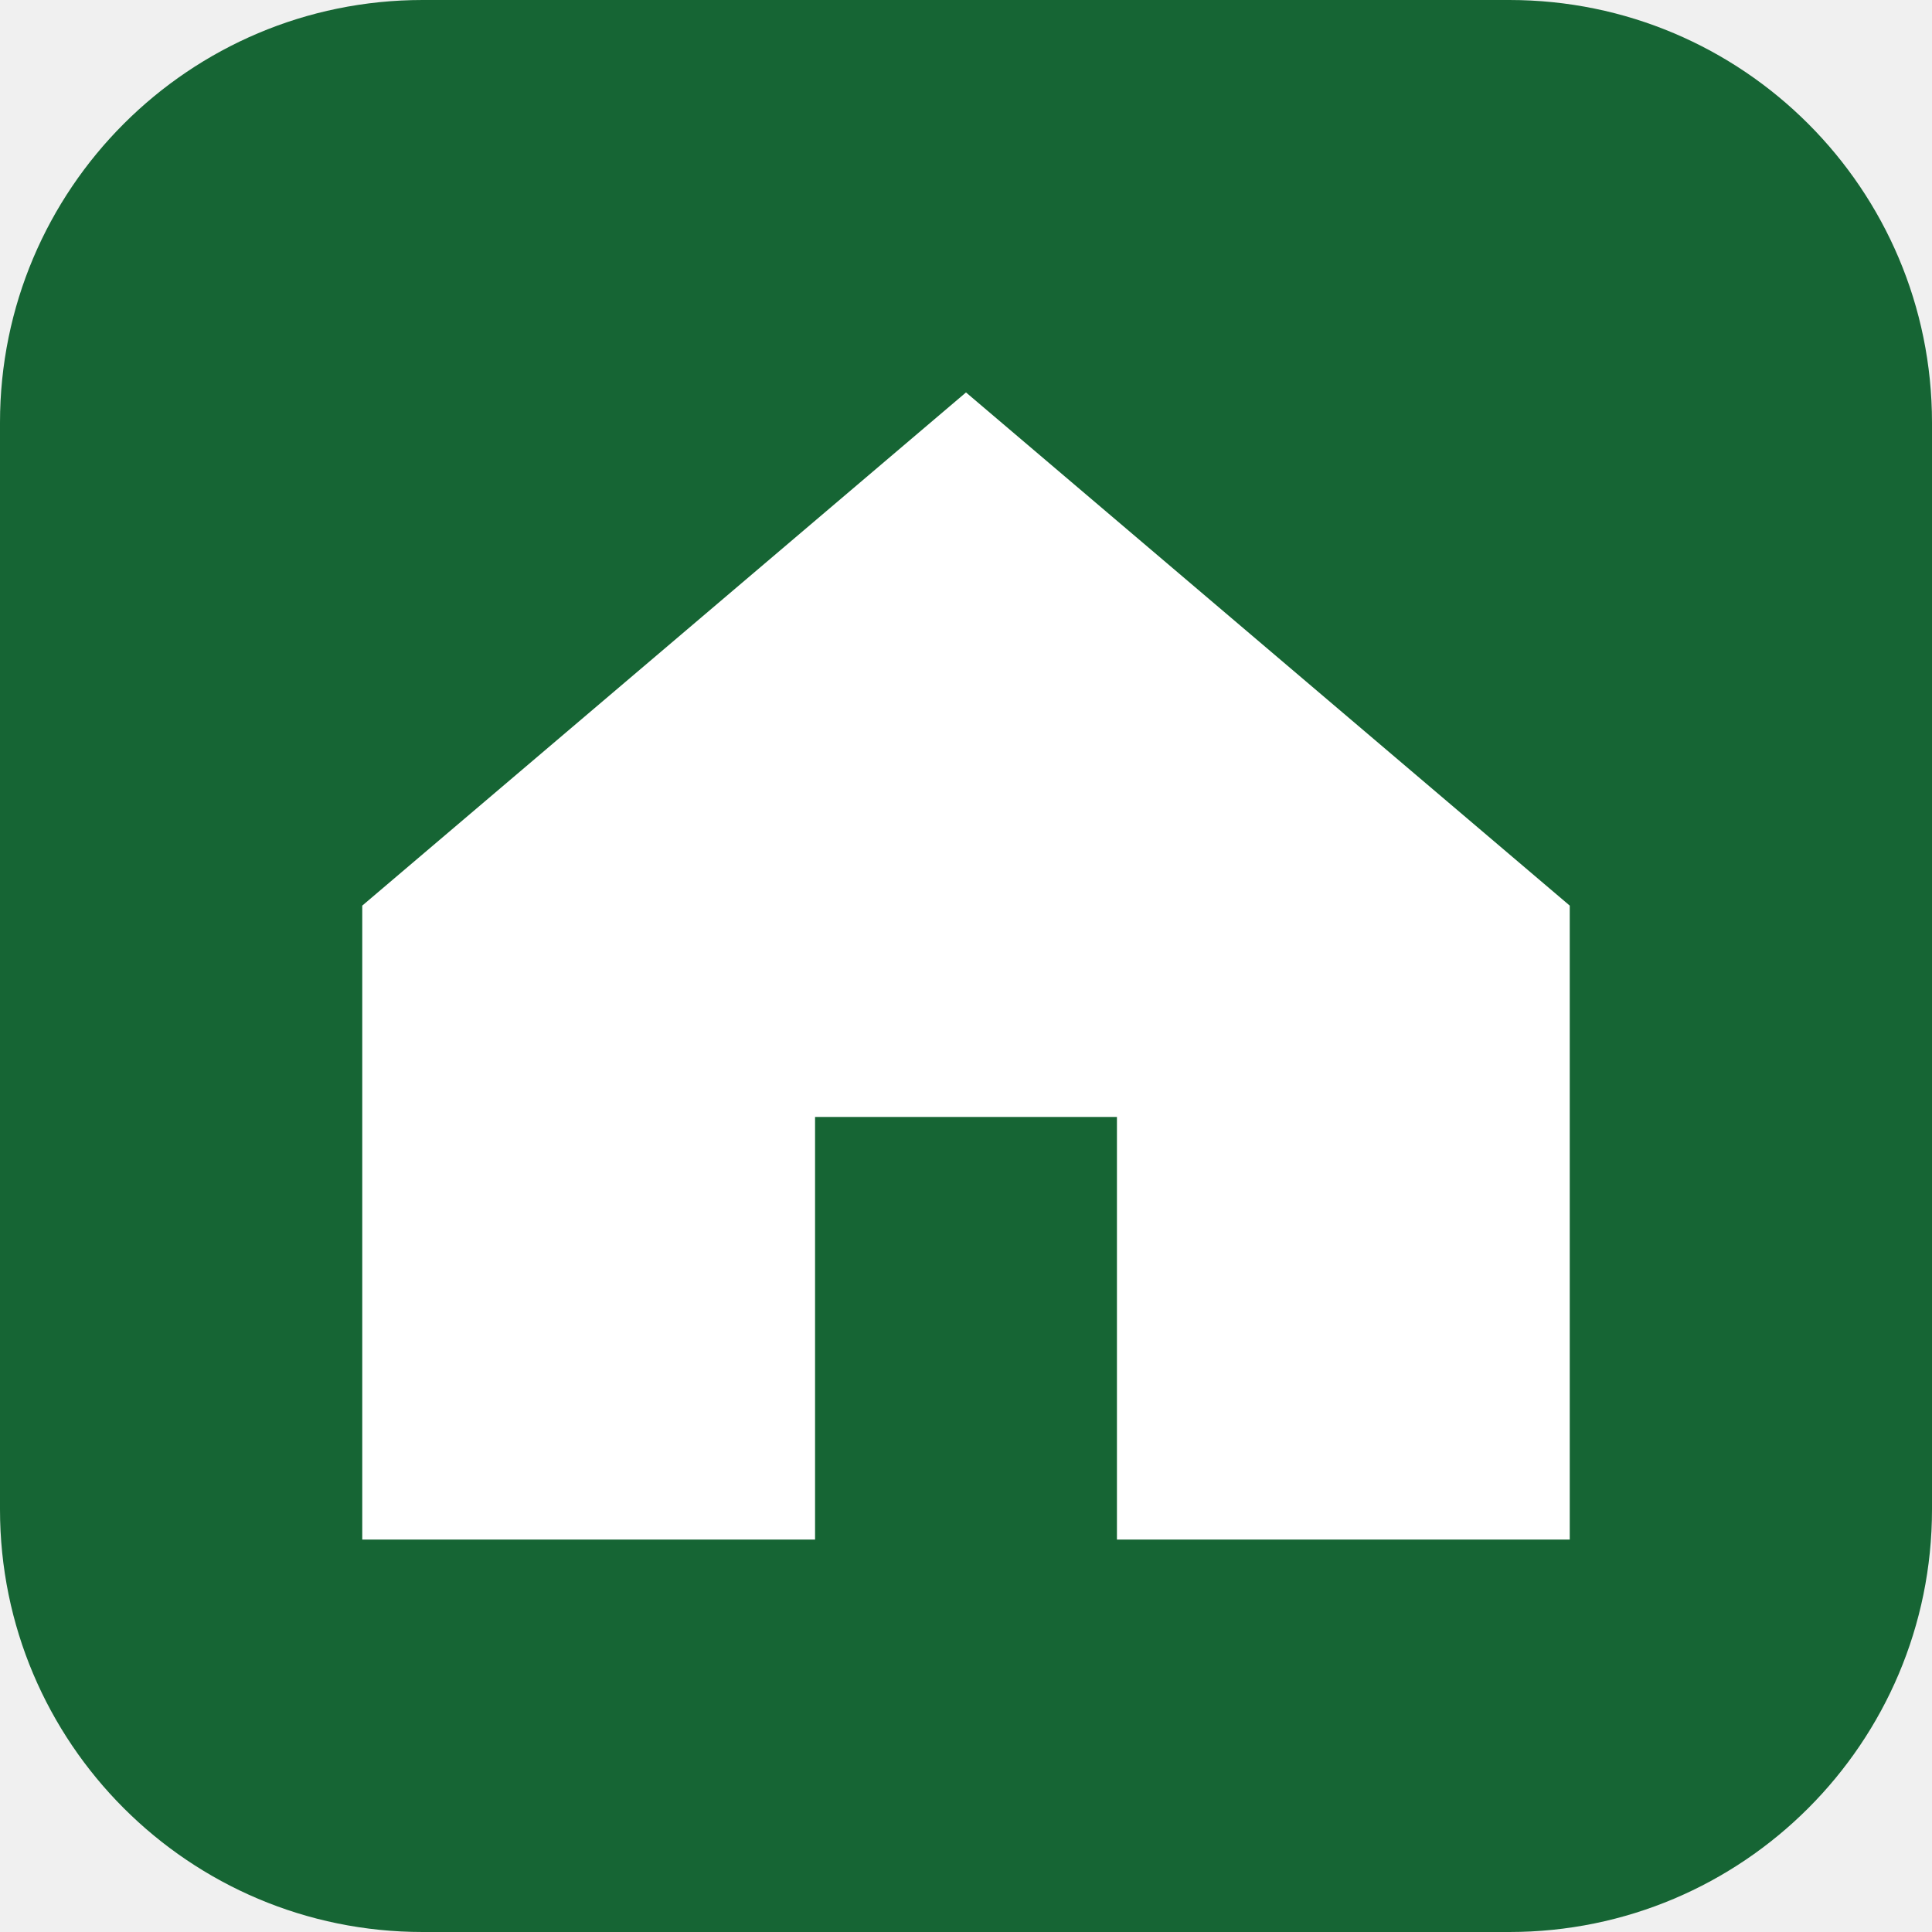
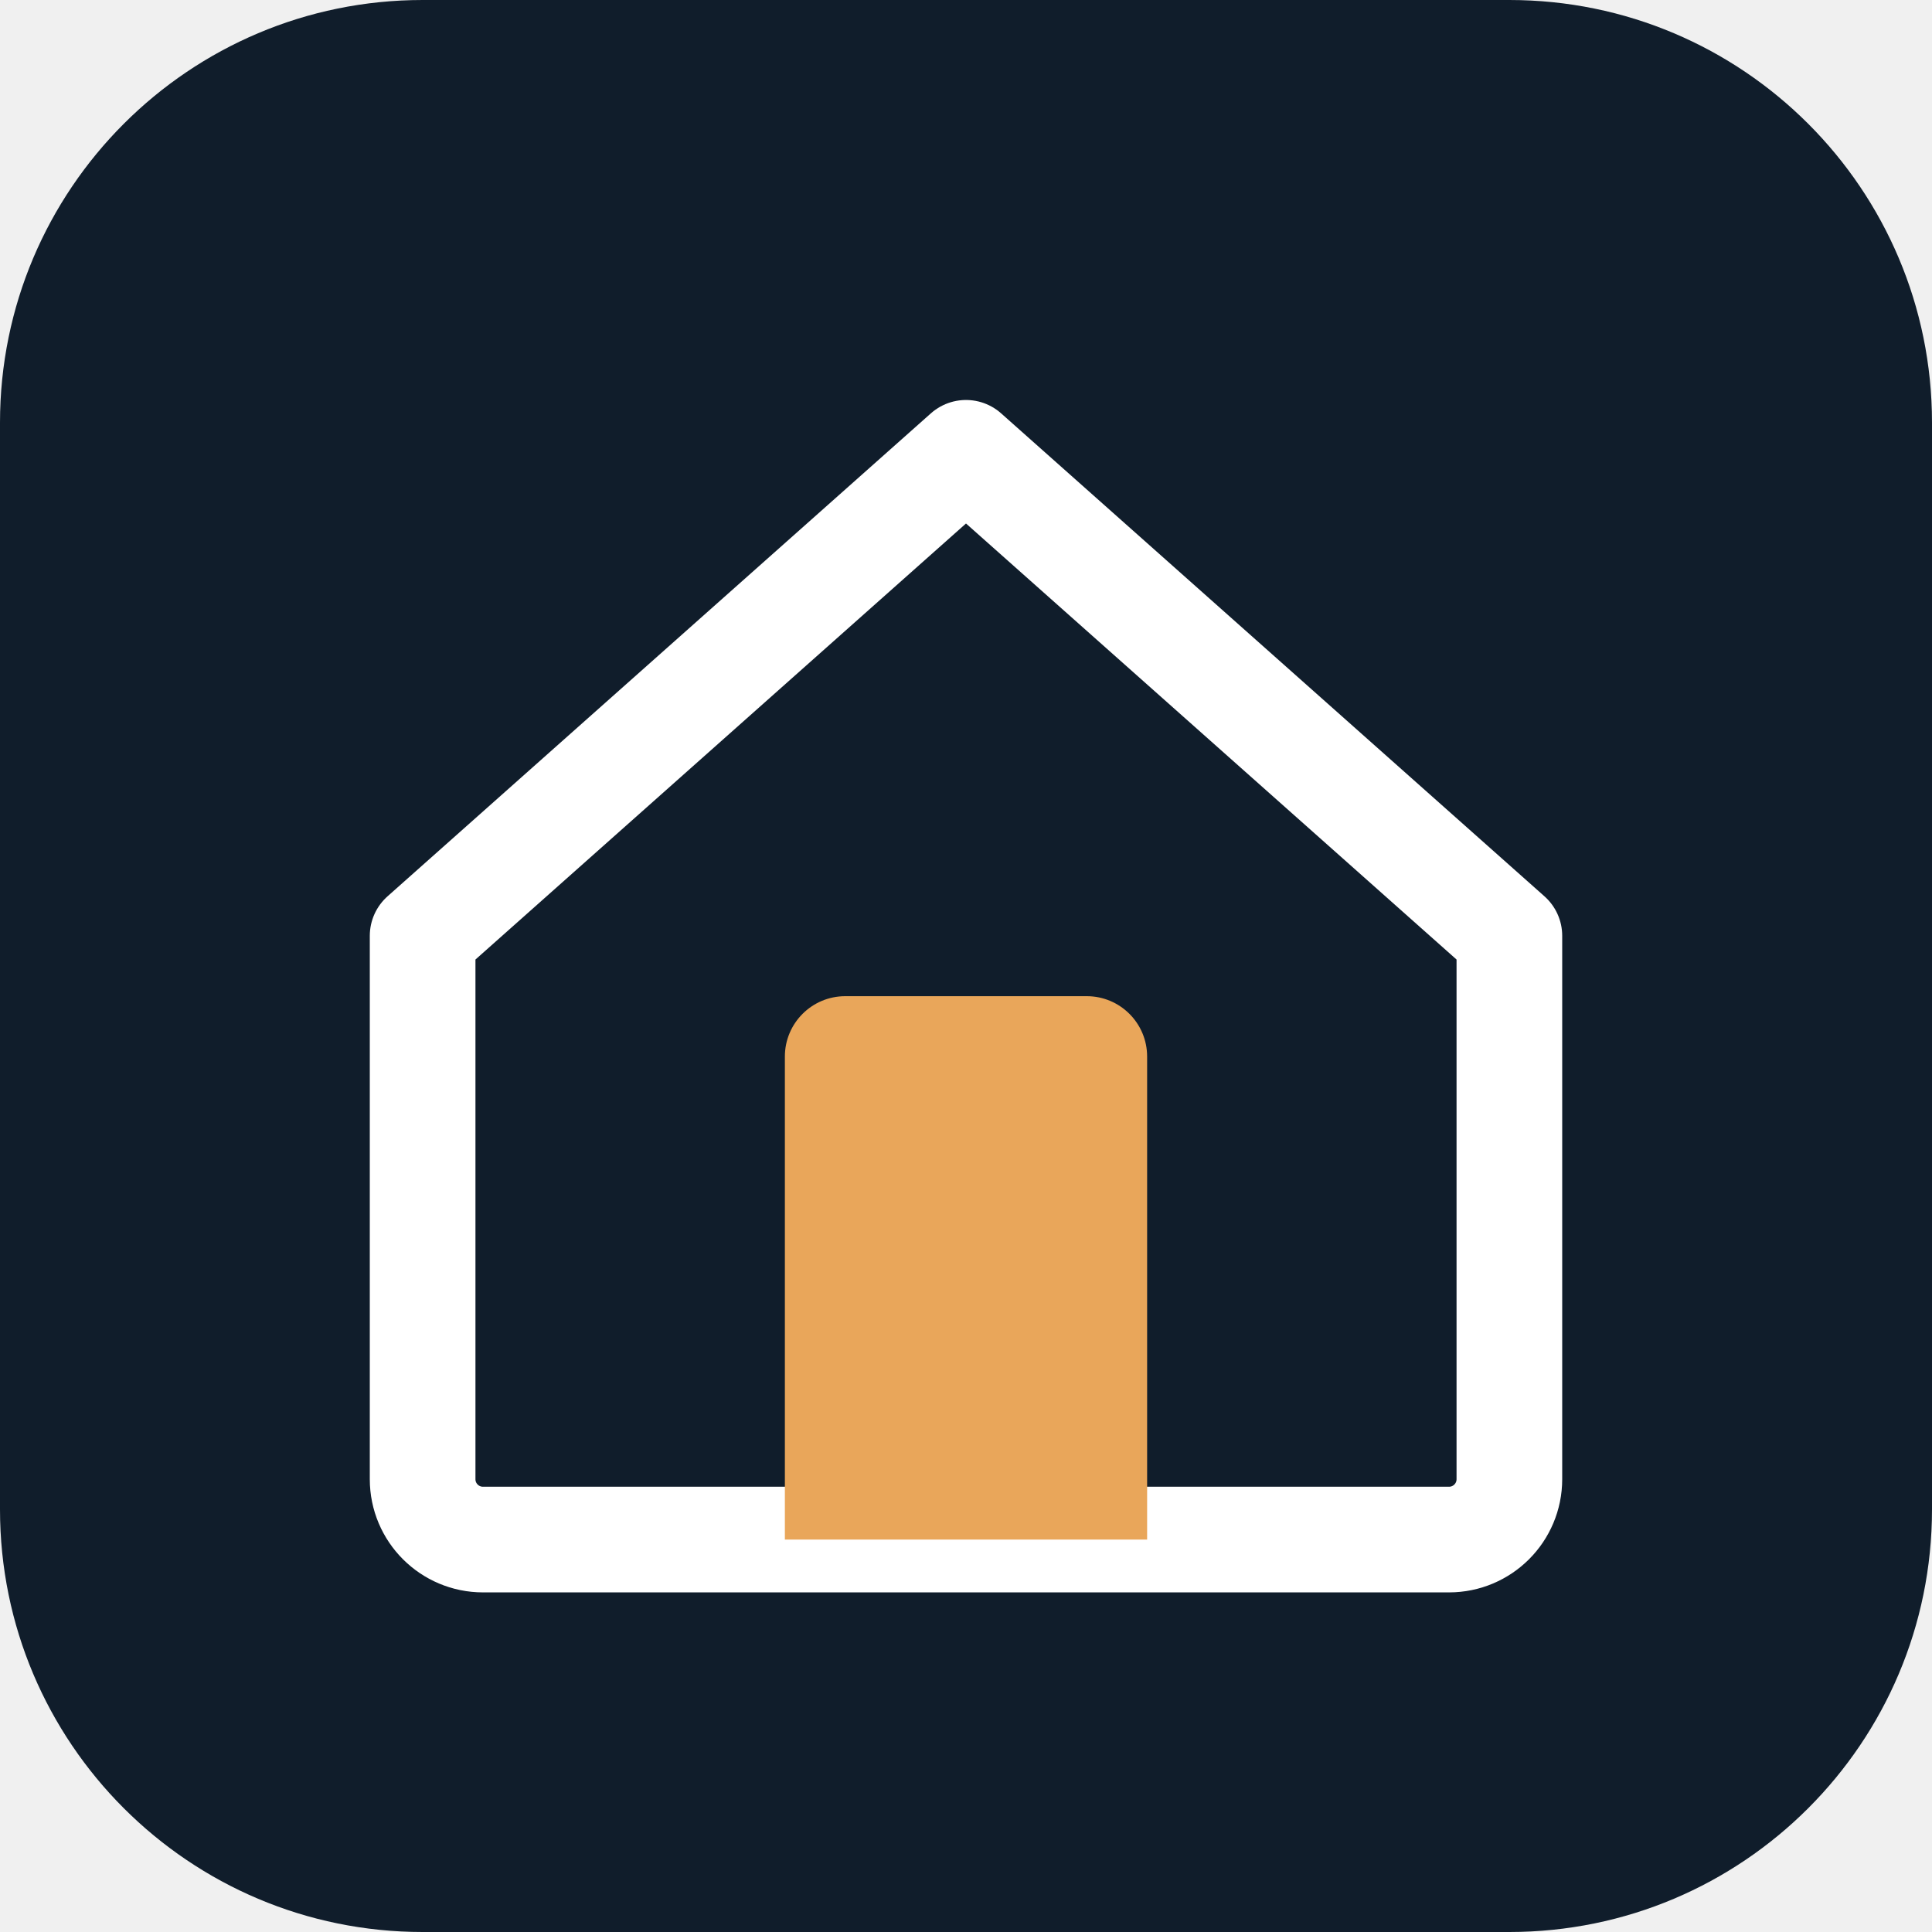
- <svg xmlns="http://www.w3.org/2000/svg" viewBox="0 0 64 64">
-   <rect width="64" height="64" rx="14" fill="#166534" />
-   <path d="M12 30 32 13l20 17v21H37V37H27v14H12z" fill="#fff" />
+ <svg xmlns="http://www.w3.org/2000/svg" viewBox="0 0 64 64" fill="none">
+   <rect width="64" height="64" rx="14" fill="#101D2B" />
+   <path d="M14 31L32 15L50 31V49C50 50.105 49.105 51 48 51H16C14.895 51 14 50.105 14 49V31Z" stroke="#FFFFFF" stroke-width="3.5" stroke-linejoin="round" />
+   <path d="M26 51V35C26 33.895 26.895 33 28 33H36C37.105 33 38 33.895 38 35V51" fill="#E9A65A" />
</svg>
